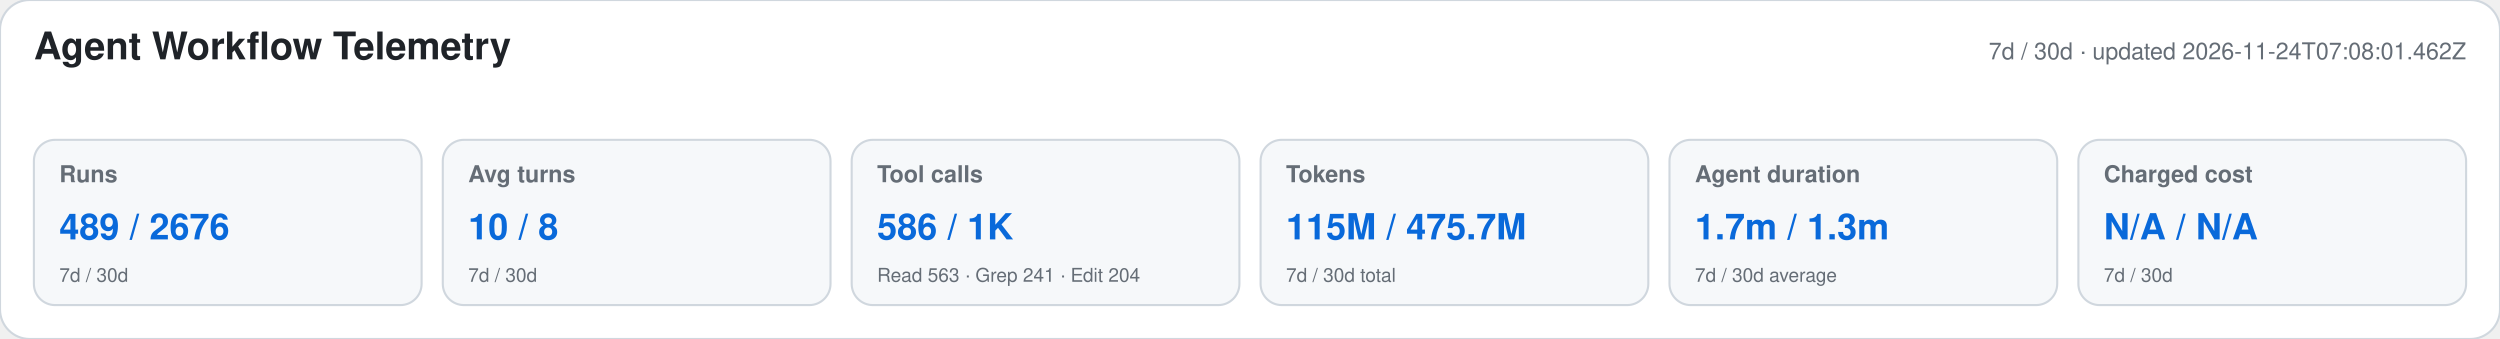
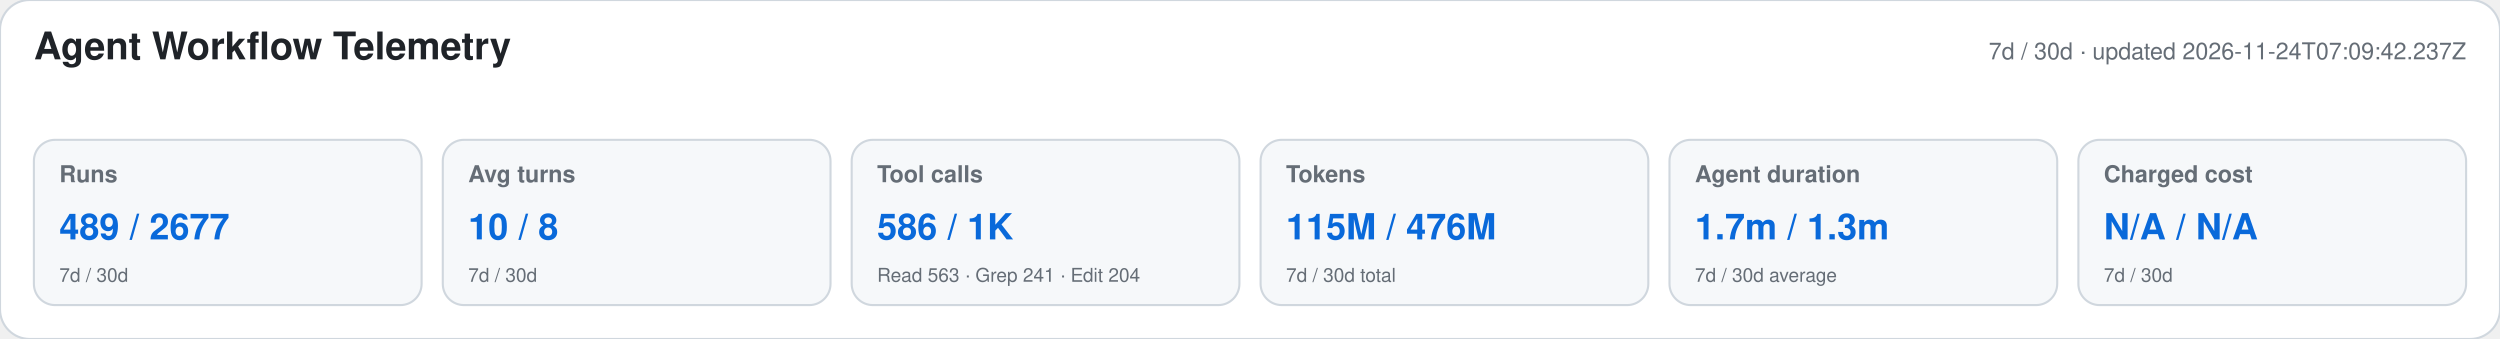
<svg xmlns="http://www.w3.org/2000/svg" width="1180" height="160" viewBox="0 0 1180 160" role="img" aria-labelledby="title desc">
  <style>text{font-family:-apple-system,BlinkMacSystemFont,"Segoe UI",Helvetica,Arial,sans-serif}.heading{font-size:18px;font-weight:650;fill:#1f2328}.meta,.label,.secondary{fill:#656d76}.meta,.label{font-size:11px}.label{font-weight:600}.primary{font-size:17px;font-weight:700;fill:#0969da}.secondary{font-size:9px}</style>
  <rect width="1180" height="160" rx="14" fill="#ffffff" stroke="#d0d7de" />
  <text x="16" y="28" class="heading">Agent Workflow Telemetry</text>
-   <text x="1164" y="28" text-anchor="end" class="meta">7d / 30d · updated 2026-11-24T07:08:01.462Z</text>
+   <text x="1164" y="28" text-anchor="end" class="meta">7d / 30d · updated 2026-11-24T07:09:42.237Z</text>
  <g>
    <rect x="16" y="66" width="183" height="78" rx="10" fill="#f6f8fa" stroke="#d0d7de" />
    <text x="28" y="86" class="label">Runs</text>
-     <text x="28" y="113" class="primary">489 / 2676</text>
+     <text x="28" y="113" class="primary">489 / 2677</text>
    <text x="28" y="133" class="secondary">7d / 30d</text>
  </g>
  <g>
    <rect x="209" y="66" width="183" height="78" rx="10" fill="#f6f8fa" stroke="#d0d7de" />
    <text x="221" y="86" class="label">Avg turns</text>
    <text x="221" y="113" class="primary">10 / 8</text>
    <text x="221" y="133" class="secondary">7d / 30d</text>
  </g>
  <g>
    <rect x="402" y="66" width="183" height="78" rx="10" fill="#f6f8fa" stroke="#d0d7de" />
    <text x="414" y="86" class="label">Tool calls</text>
    <text x="414" y="113" class="primary">586 / 1K</text>
    <text x="414" y="133" class="secondary">Read 563 · Grep 241 · Edit 204</text>
  </g>
  <g>
    <rect x="595" y="66" width="183" height="78" rx="10" fill="#f6f8fa" stroke="#d0d7de" />
    <text x="607" y="86" class="label">Tokens</text>
-     <text x="607" y="113" class="primary">115M / 475.7M</text>
+     <text x="607" y="113" class="primary">115M / 476M</text>
    <text x="607" y="133" class="secondary">7d / 30d total</text>
  </g>
  <g>
    <rect x="788" y="66" width="183" height="78" rx="10" fill="#f6f8fa" stroke="#d0d7de" />
    <text x="800" y="86" class="label">Agent duration</text>
    <text x="800" y="113" class="primary">1.7m / 1.3m</text>
    <text x="800" y="133" class="secondary">7d / 30d average</text>
  </g>
  <g>
    <rect x="981" y="66" width="183" height="78" rx="10" fill="#f6f8fa" stroke="#d0d7de" />
    <text x="993" y="86" class="label">Charged cost</text>
    <text x="993" y="113" class="primary">N/A / N/A</text>
    <text x="993" y="133" class="secondary">7d / 30d</text>
  </g>
</svg>
